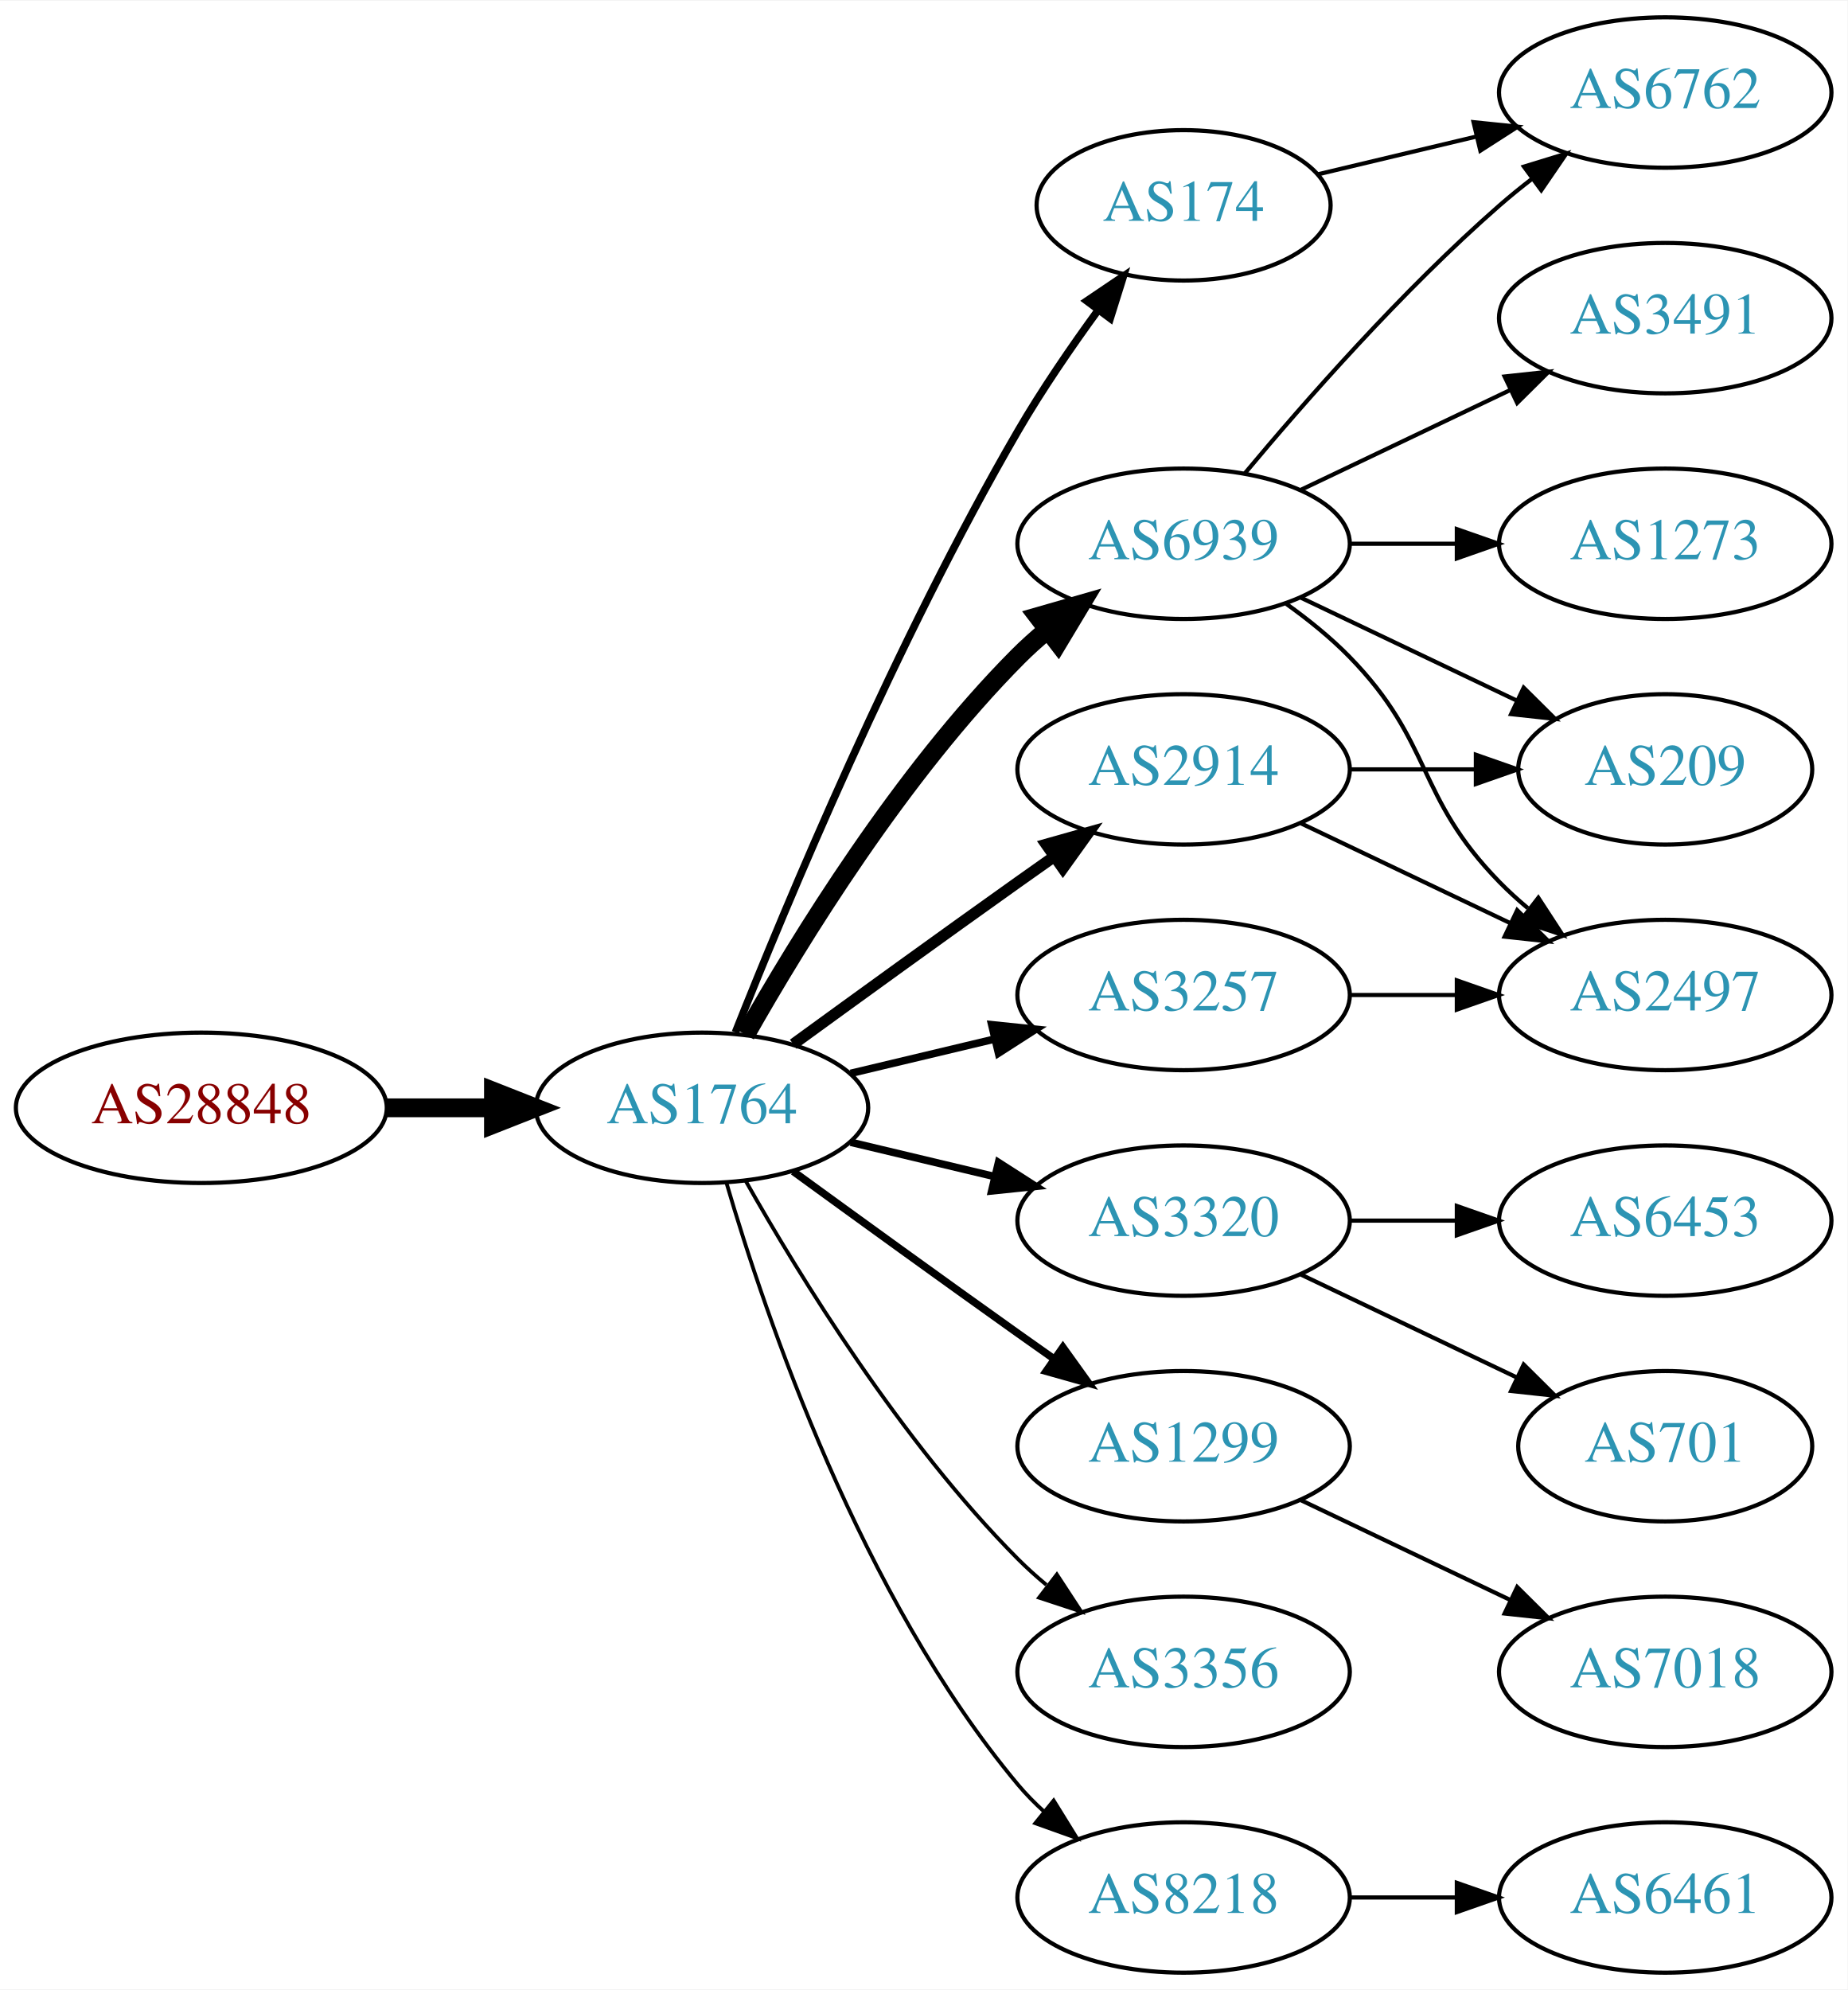
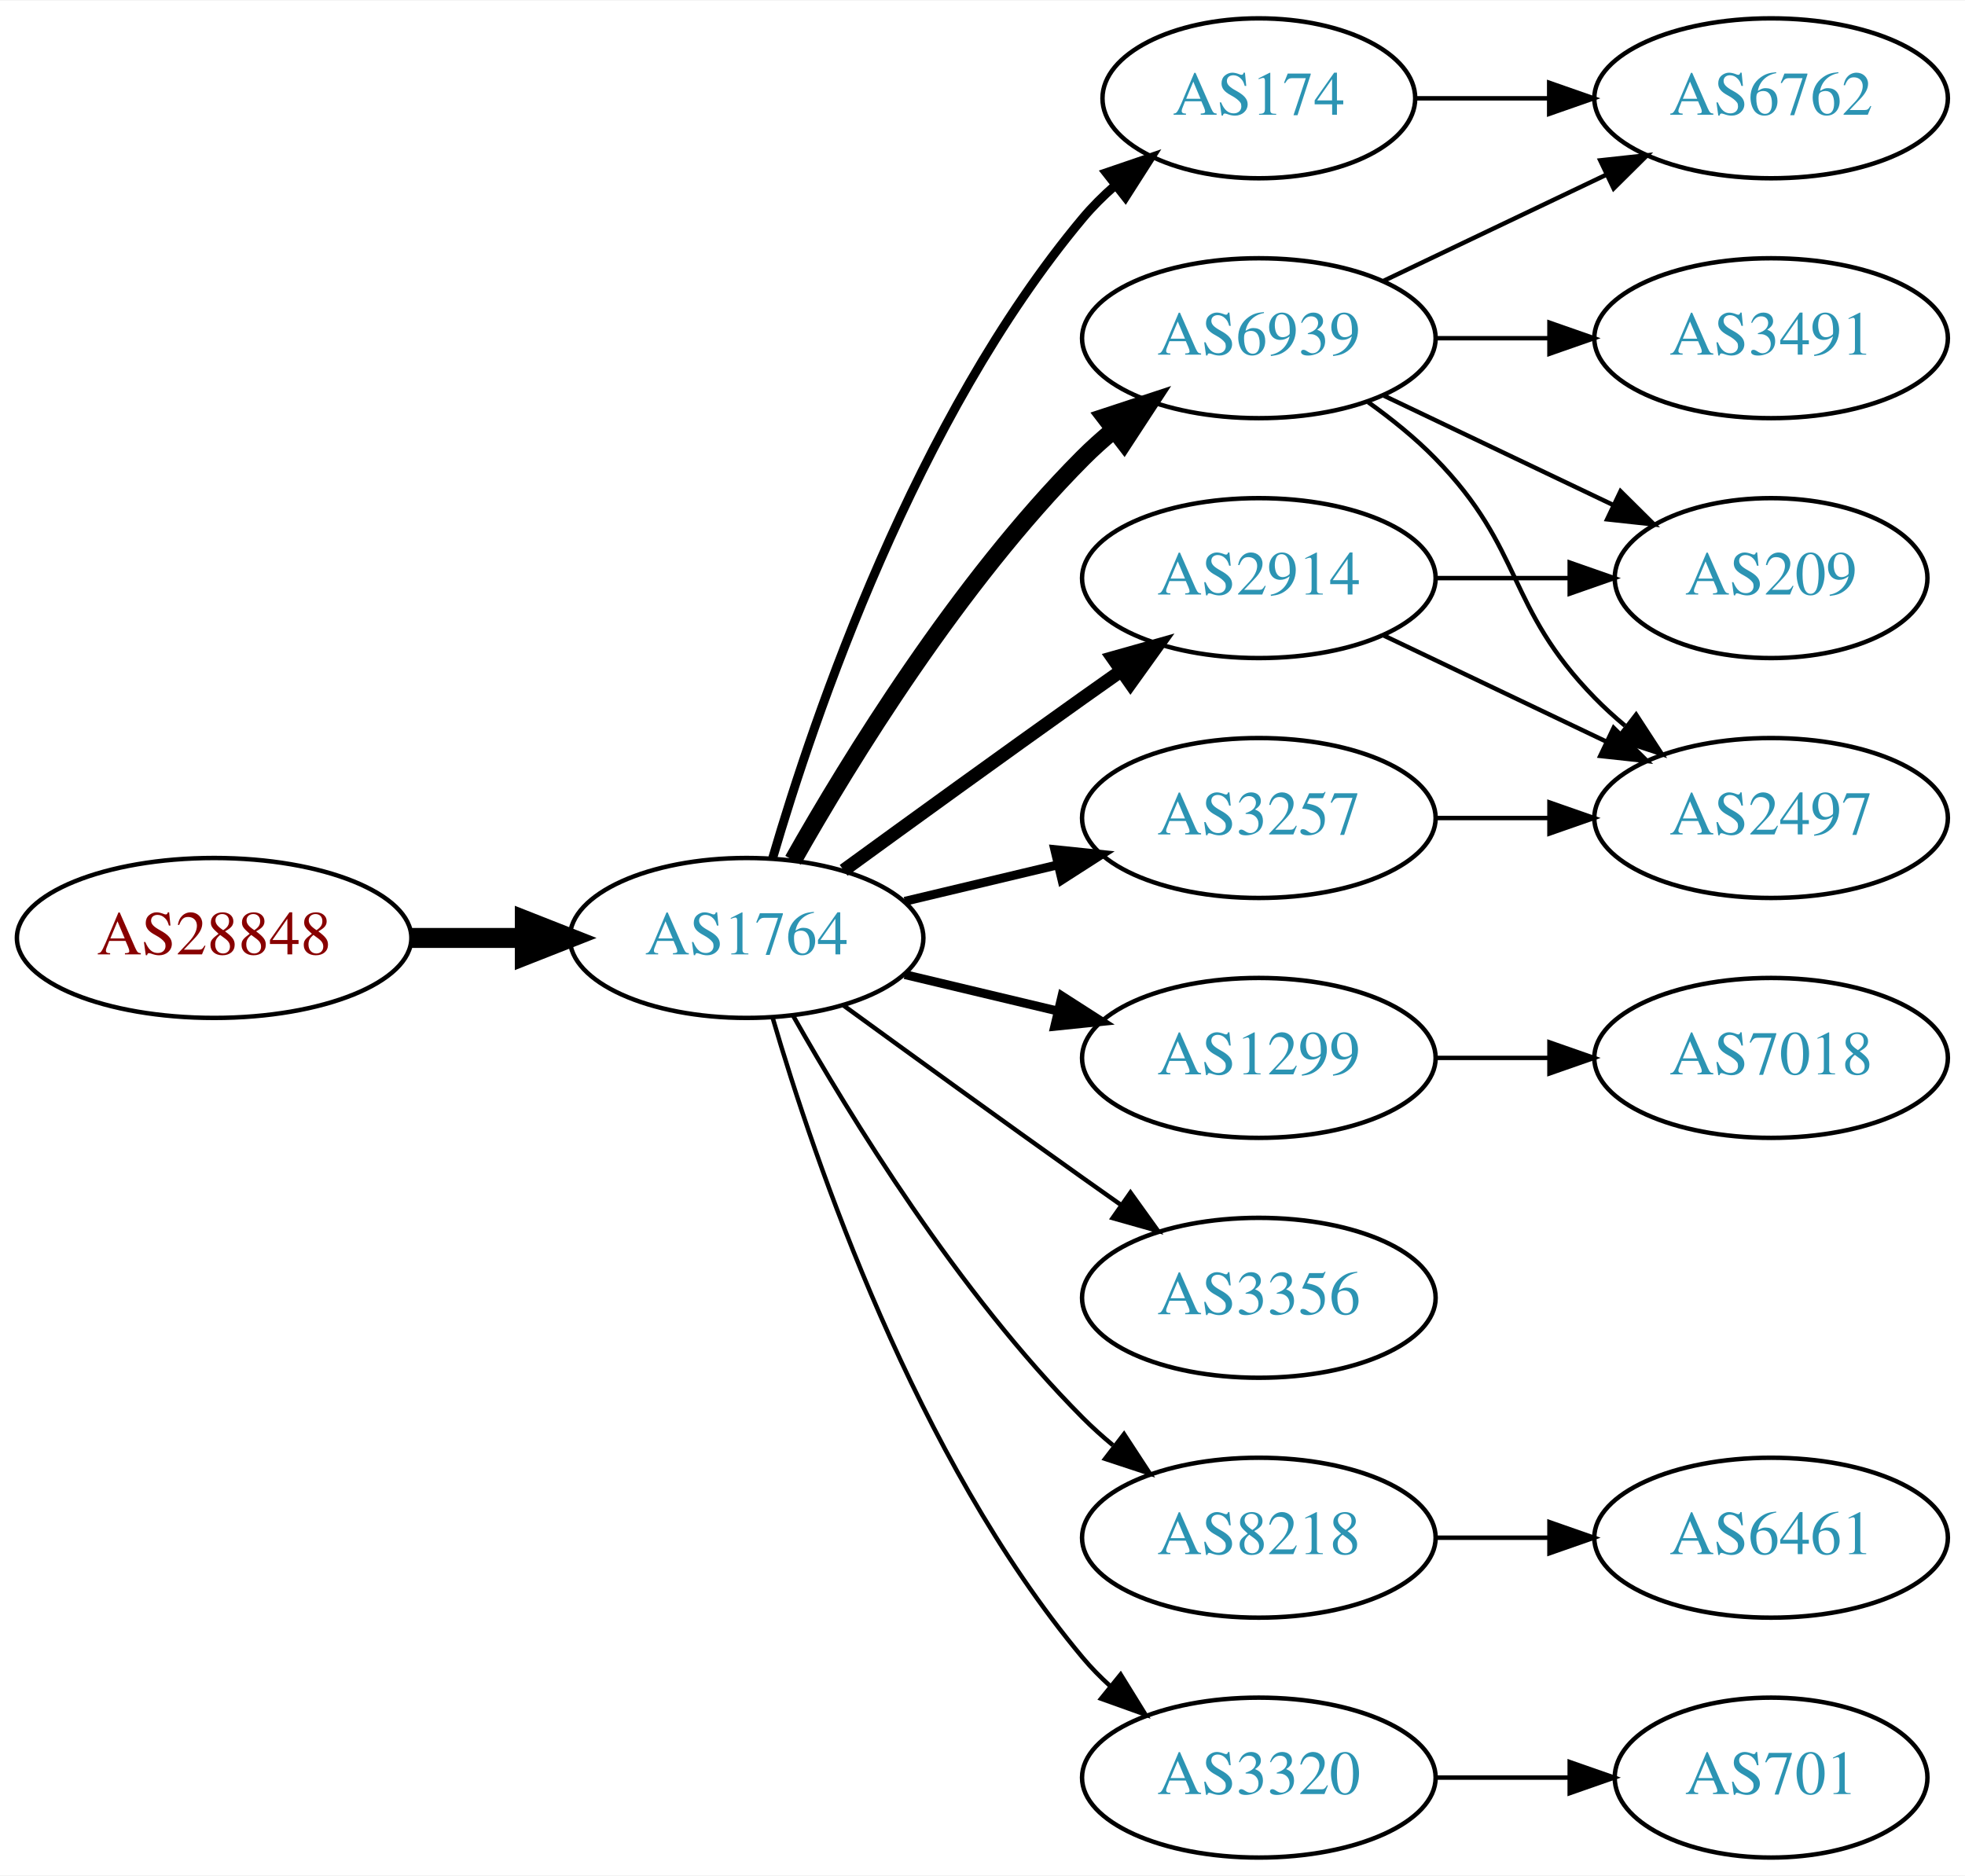
- <svg xmlns="http://www.w3.org/2000/svg" xmlns:xlink="http://www.w3.org/1999/xlink" width="442pt" height="476pt" viewBox="0.00 0.00 442.27 476.00">
-   <g id="graph0" class="graph" transform="scale(1 1) rotate(0) translate(4 472)">
-     <polygon fill="white" stroke="none" points="-4,4 -4,-472 438.271,-472 438.271,4 -4,4" />
+ <svg xmlns="http://www.w3.org/2000/svg" xmlns:xlink="http://www.w3.org/1999/xlink" width="442pt" height="422pt" viewBox="0.00 0.00 442.27 422.00">
+   <g id="graph0" class="graph" transform="scale(1 1) rotate(0) translate(4 418)">
+     <polygon fill="white" stroke="none" points="-4,4 -4,-418 438.271,-418 438.271,4 -4,4" />
    <g id="node1" class="node">
      <g id="a_node1">
        <a xlink:href="/asn/28848" xlink:title="AS28848 ~ UNIDO-AS [AT]">
          <ellipse fill="#ffffff" stroke="black" cx="44.196" cy="-207" rx="44.393" ry="18" />
          <text text-anchor="middle" x="44.196" y="-203.3" font-family="Times,serif" font-size="14.00" fill="#880000">AS28848</text>
        </a>
      </g>
    </g>
    <g id="node2" class="node">
      <g id="a_node2">
        <a xlink:href="/asn/1764" xlink:title="AS1764 ~ NEXTLAYER-AS [AT]">
          <ellipse fill="#ffffff" stroke="black" cx="164.039" cy="-207" rx="39.794" ry="18" />
          <text text-anchor="middle" x="164.039" y="-203.3" font-family="Times,serif" font-size="14.00" fill="#2c94b3">AS1764</text>
        </a>
      </g>
    </g>
    <g id="edge1" class="edge">
      <path fill="none" stroke="black" stroke-width="4.5" d="M88.407,-207C96.72,-207 105.482,-207 113.965,-207" />
      <polygon fill="black" stroke="black" stroke-width="4.5" points="114.123,-210.938 124.123,-207 114.123,-203.063 114.123,-210.938" />
    </g>
    <g id="node3" class="node">
      <g id="a_node3">
        <a xlink:href="/asn/174" xlink:title="AS174 ~ Cogent Communications [US]">
-           <ellipse fill="#ffffff" stroke="black" cx="279.332" cy="-423" rx="35.194" ry="18" />
-           <text text-anchor="middle" x="279.332" y="-419.3" font-family="Times,serif" font-size="14.00" fill="#2c94b3">AS174</text>
+           <ellipse fill="#ffffff" stroke="black" cx="279.332" cy="-396" rx="35.194" ry="18" />
+           <text text-anchor="middle" x="279.332" y="-392.3" font-family="Times,serif" font-size="14.00" fill="#2c94b3">AS174</text>
        </a>
      </g>
    </g>
    <g id="edge2" class="edge">
-       <path fill="none" stroke="black" stroke-width="1.8" d="M172.042,-225.051C184.169,-255.57 210.587,-318.933 239.685,-369 245.392,-378.819 252.43,-389.078 258.929,-397.984" />
-       <polygon fill="black" stroke="black" stroke-width="1.8" points="256.155,-400.119 264.934,-406.05 261.77,-395.938 256.155,-400.119" />
+       <path fill="none" stroke="black" stroke-width="2" d="M169.913,-225.002C179.227,-256.844 202.043,-323.981 239.685,-369 241.838,-371.574 244.292,-374.017 246.896,-376.303" />
+       <polygon fill="black" stroke="black" stroke-width="2" points="244.98,-379.249 255.007,-382.672 249.303,-373.743 244.98,-379.249" />
    </g>
    <g id="node4" class="node">
      <g id="a_node4">
        <a xlink:href="/asn/6939" xlink:title="AS6939 ~ Hurricane Electric LLC [US]">
          <ellipse fill="#ffffff" stroke="black" cx="279.332" cy="-342" rx="39.794" ry="18" />
          <text text-anchor="middle" x="279.332" y="-338.3" font-family="Times,serif" font-size="14.00" fill="#2c94b3">AS6939</text>
        </a>
      </g>
    </g>
    <g id="edge3" class="edge">
-       <path fill="none" stroke="black" stroke-width="4.5" d="M174.498,-224.49C187.28,-247.096 211.712,-286.886 239.685,-315 241.796,-317.121 244.092,-319.188 246.477,-321.171" />
-       <polygon fill="black" stroke="black" stroke-width="4.5" points="244.463,-324.589 254.793,-327.556 249.259,-318.343 244.463,-324.589" />
+       <path fill="none" stroke="black" stroke-width="4" d="M174.498,-224.49C187.28,-247.096 211.712,-286.886 239.685,-315 241.796,-317.121 244.092,-319.188 246.477,-321.171" />
+       <polygon fill="black" stroke="black" stroke-width="4" points="244.73,-324.242 254.793,-327.556 248.993,-318.69 244.73,-324.242" />
    </g>
    <g id="node5" class="node">
      <g id="a_node5">
        <a xlink:href="/asn/2914" xlink:title="AS2914 ~ NTT America, Inc. [US]">
          <ellipse fill="#ffffff" stroke="black" cx="279.332" cy="-288" rx="39.794" ry="18" />
          <text text-anchor="middle" x="279.332" y="-284.3" font-family="Times,serif" font-size="14.00" fill="#2c94b3">AS2914</text>
        </a>
      </g>
    </g>
    <g id="edge4" class="edge">
-       <path fill="none" stroke="black" stroke-width="2.7" d="M185.887,-222.222C200.821,-233.091 221.435,-248.025 239.685,-261 242.506,-263.005 245.449,-265.085 248.397,-267.159" />
-       <polygon fill="black" stroke="black" stroke-width="2.7" points="246.424,-270.05 256.621,-272.926 250.443,-264.319 246.424,-270.05" />
+       <path fill="none" stroke="black" stroke-width="3" d="M185.887,-222.222C200.821,-233.091 221.435,-248.025 239.685,-261 242.506,-263.005 245.449,-265.085 248.397,-267.159" />
+       <polygon fill="black" stroke="black" stroke-width="3" points="246.424,-270.05 256.621,-272.926 250.443,-264.319 246.424,-270.05" />
    </g>
    <g id="node6" class="node">
      <g id="a_node6">
-         <a xlink:href="/asn/3320" xlink:title="AS3320 ~ DTAG [DE]">
+         <a xlink:href="/asn/1299" xlink:title="AS1299 ~ Telia Carrier [EU]">
          <ellipse fill="#ffffff" stroke="black" cx="279.332" cy="-180" rx="39.794" ry="18" />
-           <text text-anchor="middle" x="279.332" y="-176.3" font-family="Times,serif" font-size="14.00" fill="#2c94b3">AS3320</text>
+           <text text-anchor="middle" x="279.332" y="-176.3" font-family="Times,serif" font-size="14.00" fill="#2c94b3">AS1299</text>
        </a>
      </g>
    </g>
    <g id="edge5" class="edge">
-       <path fill="none" stroke="black" stroke-width="1.8" d="M199.646,-198.752C210.517,-196.162 222.671,-193.265 234.114,-190.538" />
-       <polygon fill="black" stroke="black" stroke-width="1.8" points="235.02,-193.92 243.936,-188.197 233.397,-187.111 235.02,-193.92" />
+       <path fill="none" stroke="black" stroke-width="2" d="M199.646,-198.752C210.517,-196.162 222.671,-193.265 234.114,-190.538" />
+       <polygon fill="black" stroke="black" stroke-width="2" points="235.02,-193.92 243.936,-188.197 233.397,-187.111 235.02,-193.92" />
    </g>
    <g id="node7" class="node">
      <g id="a_node7">
-         <a xlink:href="/asn/1299" xlink:title="AS1299 ~ Telia Carrier [EU]">
-           <ellipse fill="#ffffff" stroke="black" cx="279.332" cy="-126" rx="39.794" ry="18" />
-           <text text-anchor="middle" x="279.332" y="-122.3" font-family="Times,serif" font-size="14.00" fill="#2c94b3">AS1299</text>
+         <a xlink:href="/asn/3257" xlink:title="AS3257 ~ GTT [DE]">
+           <ellipse fill="#ffffff" stroke="black" cx="279.332" cy="-234" rx="39.794" ry="18" />
+           <text text-anchor="middle" x="279.332" y="-230.3" font-family="Times,serif" font-size="14.00" fill="#2c94b3">AS3257</text>
        </a>
      </g>
    </g>
    <g id="edge6" class="edge">
-       <path fill="none" stroke="black" stroke-width="1.8" d="M185.887,-191.778C200.821,-180.909 221.435,-165.975 239.685,-153 242.506,-150.995 245.449,-148.915 248.397,-146.841" />
-       <polygon fill="black" stroke="black" stroke-width="1.8" points="250.443,-149.681 256.621,-141.074 246.424,-143.95 250.443,-149.681" />
+       <path fill="none" stroke="black" stroke-width="2" d="M199.646,-215.248C210.517,-217.838 222.671,-220.735 234.114,-223.462" />
+       <polygon fill="black" stroke="black" stroke-width="2" points="233.397,-226.889 243.936,-225.803 235.02,-220.08 233.397,-226.889" />
    </g>
    <g id="node8" class="node">
      <g id="a_node8">
        <a xlink:href="/asn/3356" xlink:title="AS3356 ~ Level 3 Parent, LLC [US]">
-           <ellipse fill="#ffffff" stroke="black" cx="279.332" cy="-72" rx="39.794" ry="18" />
-           <text text-anchor="middle" x="279.332" y="-68.3" font-family="Times,serif" font-size="14.00" fill="#2c94b3">AS3356</text>
+           <ellipse fill="#ffffff" stroke="black" cx="279.332" cy="-126" rx="39.794" ry="18" />
+           <text text-anchor="middle" x="279.332" y="-122.3" font-family="Times,serif" font-size="14.00" fill="#2c94b3">AS3356</text>
        </a>
      </g>
    </g>
    <g id="edge7" class="edge">
-       <path fill="none" stroke="black" stroke-width="0.9" d="M174.498,-189.51C187.28,-166.904 211.712,-127.114 239.685,-99 241.796,-96.879 244.092,-94.812 246.477,-92.829" />
-       <polygon fill="black" stroke="black" stroke-width="0.9" points="248.993,-95.31 254.793,-86.444 244.73,-89.758 248.993,-95.31" />
+       <path fill="none" stroke="black" d="M185.887,-191.778C200.821,-180.909 221.435,-165.975 239.685,-153 242.506,-150.995 245.449,-148.915 248.397,-146.841" />
+       <polygon fill="black" stroke="black" points="250.443,-149.681 256.621,-141.074 246.424,-143.95 250.443,-149.681" />
    </g>
    <g id="node9" class="node">
      <g id="a_node9">
-         <a xlink:href="/asn/3257" xlink:title="AS3257 ~ GTT [DE]">
-           <ellipse fill="#ffffff" stroke="black" cx="279.332" cy="-234" rx="39.794" ry="18" />
-           <text text-anchor="middle" x="279.332" y="-230.3" font-family="Times,serif" font-size="14.00" fill="#2c94b3">AS3257</text>
+         <a xlink:href="/asn/8218" xlink:title="AS8218 ~ legacy Neotelecoms [FR]">
+           <ellipse fill="#ffffff" stroke="black" cx="279.332" cy="-72" rx="39.794" ry="18" />
+           <text text-anchor="middle" x="279.332" y="-68.3" font-family="Times,serif" font-size="14.00" fill="#2c94b3">AS8218</text>
        </a>
      </g>
    </g>
    <g id="edge8" class="edge">
-       <path fill="none" stroke="black" stroke-width="1.8" d="M199.646,-215.248C210.517,-217.838 222.671,-220.735 234.114,-223.462" />
-       <polygon fill="black" stroke="black" stroke-width="1.8" points="233.397,-226.889 243.936,-225.803 235.02,-220.08 233.397,-226.889" />
+       <path fill="none" stroke="black" d="M174.498,-189.51C187.28,-166.904 211.712,-127.114 239.685,-99 241.796,-96.879 244.092,-94.812 246.477,-92.829" />
+       <polygon fill="black" stroke="black" points="248.993,-95.31 254.793,-86.444 244.73,-89.758 248.993,-95.31" />
    </g>
    <g id="node10" class="node">
      <g id="a_node10">
-         <a xlink:href="/asn/8218" xlink:title="AS8218 ~ legacy Neotelecoms [FR]">
+         <a xlink:href="/asn/3320" xlink:title="AS3320 ~ DTAG [DE]">
          <ellipse fill="#ffffff" stroke="black" cx="279.332" cy="-18" rx="39.794" ry="18" />
-           <text text-anchor="middle" x="279.332" y="-14.3" font-family="Times,serif" font-size="14.00" fill="#2c94b3">AS8218</text>
+           <text text-anchor="middle" x="279.332" y="-14.3" font-family="Times,serif" font-size="14.00" fill="#2c94b3">AS3320</text>
        </a>
      </g>
    </g>
    <g id="edge9" class="edge">
-       <path fill="none" stroke="black" stroke-width="0.9" d="M169.913,-188.998C179.227,-157.156 202.043,-90.019 239.685,-45 241.555,-42.763 243.654,-40.626 245.88,-38.604" />
-       <polygon fill="black" stroke="black" stroke-width="0.9" points="248.227,-41.208 253.799,-32.196 243.823,-35.766 248.227,-41.208" />
+       <path fill="none" stroke="black" d="M169.913,-188.998C179.227,-157.156 202.043,-90.019 239.685,-45 241.555,-42.763 243.654,-40.626 245.88,-38.604" />
+       <polygon fill="black" stroke="black" points="248.227,-41.208 253.799,-32.196 243.823,-35.766 248.227,-41.208" />
+     </g>
+     <g id="node13" class="node">
+       <g id="a_node13">
+         <a xlink:href="/asn/6762" xlink:title="AS6762 ~ TELECOM ITALIA SPARKLE S.p.A. [IT]">
+           <ellipse fill="#ffffff" stroke="black" cx="394.625" cy="-396" rx="39.794" ry="18" />
+           <text text-anchor="middle" x="394.625" y="-392.3" font-family="Times,serif" font-size="14.00" fill="#2c94b3">AS6762</text>
+         </a>
+       </g>
+     </g>
+     <g id="edge18" class="edge">
+       <path fill="none" stroke="black" d="M314.631,-396C324.008,-396 334.358,-396 344.393,-396" />
+       <polygon fill="black" stroke="black" points="344.681,-399.5 354.681,-396 344.681,-392.5 344.681,-399.5" />
+     </g>
+     <g id="node11" class="node">
+       <g id="a_node11">
+         <a xlink:href="/asn/209" xlink:title="AS209 ~ CenturyLink Communications, LLC [US]">
+           <ellipse fill="#ffffff" stroke="black" cx="394.625" cy="-288" rx="35.194" ry="18" />
+           <text text-anchor="middle" x="394.625" y="-284.3" font-family="Times,serif" font-size="14.00" fill="#2c94b3">AS209</text>
+         </a>
+       </g>
+     </g>
+     <g id="edge10" class="edge">
+       <path fill="none" stroke="black" d="M307.468,-329.066C322.9,-321.71 342.385,-312.423 358.92,-304.541" />
+       <polygon fill="black" stroke="black" points="360.741,-307.551 368.262,-300.089 357.729,-301.232 360.741,-307.551" />
    </g>
    <g id="node12" class="node">
      <g id="a_node12">
-         <a xlink:href="/asn/6762" xlink:title="AS6762 ~ TELECOM ITALIA SPARKLE S.p.A. [IT]">
-           <ellipse fill="#ffffff" stroke="black" cx="394.625" cy="-450" rx="39.794" ry="18" />
-           <text text-anchor="middle" x="394.625" y="-446.3" font-family="Times,serif" font-size="14.00" fill="#2c94b3">AS6762</text>
-         </a>
-       </g>
-     </g>
-     <g id="edge22" class="edge">
-       <path fill="none" stroke="black" d="M311.589,-430.449C323.269,-433.233 336.765,-436.449 349.394,-439.459" />
-       <polygon fill="black" stroke="black" points="348.747,-442.903 359.286,-441.816 350.37,-436.093 348.747,-442.903" />
-     </g>
-     <g id="node11" class="node">
-       <g id="a_node11">
-         <a xlink:href="/asn/1273" xlink:title="AS1273 ~ Vodafone Group PLC [EU]">
-           <ellipse fill="#ffffff" stroke="black" cx="394.625" cy="-342" rx="39.794" ry="18" />
-           <text text-anchor="middle" x="394.625" y="-338.3" font-family="Times,serif" font-size="14.00" fill="#2c94b3">AS1273</text>
-         </a>
-       </g>
-     </g>
-     <g id="edge10" class="edge">
-       <path fill="none" stroke="black" d="M319.004,-342C327.207,-342 335.971,-342 344.503,-342" />
-       <polygon fill="black" stroke="black" points="344.742,-345.5 354.742,-342 344.742,-338.5 344.742,-345.5" />
+         <a xlink:href="/asn/2497" xlink:title="AS2497 ~ Internet Initiative Japan Inc. [JP]">
+           <ellipse fill="#ffffff" stroke="black" cx="394.625" cy="-234" rx="39.794" ry="18" />
+           <text text-anchor="middle" x="394.625" y="-230.3" font-family="Times,serif" font-size="14.00" fill="#2c94b3">AS2497</text>
+         </a>
+       </g>
    </g>
    <g id="edge11" class="edge">
-       <path fill="none" stroke="black" d="M293.962,-358.817C308.244,-375.929 331.791,-402.745 354.978,-423 357.444,-425.154 360.082,-427.294 362.78,-429.372" />
-       <polygon fill="black" stroke="black" points="360.805,-432.264 370.934,-435.37 364.953,-426.625 360.805,-432.264" />
-     </g>
-     <g id="node13" class="node">
-       <g id="a_node13">
-         <a xlink:href="/asn/3491" xlink:title="AS3491 ~ PCCW Global, Inc. [US]">
-           <ellipse fill="#ffffff" stroke="black" cx="394.625" cy="-396" rx="39.794" ry="18" />
-           <text text-anchor="middle" x="394.625" y="-392.3" font-family="Times,serif" font-size="14.00" fill="#2c94b3">AS3491</text>
-         </a>
-       </g>
+       <path fill="none" stroke="black" d="M303.926,-327.611C309.182,-323.852 314.513,-319.563 318.978,-315 339.151,-294.383 334.806,-281.617 354.978,-261 357.071,-258.861 359.354,-256.782 361.731,-254.79" />
+       <polygon fill="black" stroke="black" points="364.249,-257.268 370.031,-248.389 359.974,-251.725 364.249,-257.268" />
    </g>
    <g id="edge12" class="edge">
      <path fill="none" stroke="black" d="M307.468,-354.934C322.462,-362.081 341.283,-371.052 357.506,-378.785" />
      <polygon fill="black" stroke="black" points="356.177,-382.028 366.71,-383.171 359.188,-375.709 356.177,-382.028" />
    </g>
    <g id="node14" class="node">
      <g id="a_node14">
-         <a xlink:href="/asn/209" xlink:title="AS209 ~ CenturyLink Communications, LLC [US]">
-           <ellipse fill="#ffffff" stroke="black" cx="394.625" cy="-288" rx="35.194" ry="18" />
-           <text text-anchor="middle" x="394.625" y="-284.3" font-family="Times,serif" font-size="14.00" fill="#2c94b3">AS209</text>
+         <a xlink:href="/asn/3491" xlink:title="AS3491 ~ PCCW Global, Inc. [US]">
+           <ellipse fill="#ffffff" stroke="black" cx="394.625" cy="-342" rx="39.794" ry="18" />
+           <text text-anchor="middle" x="394.625" y="-338.3" font-family="Times,serif" font-size="14.00" fill="#2c94b3">AS3491</text>
        </a>
      </g>
    </g>
    <g id="edge13" class="edge">
-       <path fill="none" stroke="black" d="M307.468,-329.066C322.9,-321.71 342.385,-312.423 358.92,-304.541" />
-       <polygon fill="black" stroke="black" points="360.741,-307.551 368.262,-300.089 357.729,-301.232 360.741,-307.551" />
+       <path fill="none" stroke="black" d="M319.004,-342C327.207,-342 335.971,-342 344.503,-342" />
+       <polygon fill="black" stroke="black" points="344.742,-345.5 354.742,-342 344.742,-338.5 344.742,-345.5" />
+     </g>
+     <g id="edge17" class="edge">
+       <path fill="none" stroke="black" d="M319.004,-288C328.709,-288 339.2,-288 349.163,-288" />
+       <polygon fill="black" stroke="black" points="349.299,-291.5 359.299,-288 349.299,-284.5 349.299,-291.5" />
+     </g>
+     <g id="edge16" class="edge">
+       <path fill="none" stroke="black" d="M307.468,-275.066C322.462,-267.919 341.283,-258.948 357.506,-251.215" />
+       <polygon fill="black" stroke="black" points="359.188,-254.291 366.71,-246.829 356.177,-247.972 359.188,-254.291" />
    </g>
    <g id="node15" class="node">
      <g id="a_node15">
-         <a xlink:href="/asn/2497" xlink:title="AS2497 ~ Internet Initiative Japan Inc. [JP]">
-           <ellipse fill="#ffffff" stroke="black" cx="394.625" cy="-234" rx="39.794" ry="18" />
-           <text text-anchor="middle" x="394.625" y="-230.3" font-family="Times,serif" font-size="14.00" fill="#2c94b3">AS2497</text>
+         <a xlink:href="/asn/7018" xlink:title="AS7018 ~ AT&amp;T Services, Inc. [US]">
+           <ellipse fill="#ffffff" stroke="black" cx="394.625" cy="-180" rx="39.794" ry="18" />
+           <text text-anchor="middle" x="394.625" y="-176.3" font-family="Times,serif" font-size="14.00" fill="#2c94b3">AS7018</text>
        </a>
      </g>
    </g>
    <g id="edge14" class="edge">
-       <path fill="none" stroke="black" d="M303.926,-327.611C309.182,-323.852 314.513,-319.563 318.978,-315 339.151,-294.383 334.806,-281.617 354.978,-261 357.071,-258.861 359.354,-256.782 361.731,-254.79" />
-       <polygon fill="black" stroke="black" points="364.249,-257.268 370.031,-248.389 359.974,-251.725 364.249,-257.268" />
-     </g>
-     <g id="edge16" class="edge">
-       <path fill="none" stroke="black" d="M319.004,-288C328.709,-288 339.2,-288 349.163,-288" />
-       <polygon fill="black" stroke="black" points="349.299,-291.5 359.299,-288 349.299,-284.5 349.299,-291.5" />
+       <path fill="none" stroke="black" d="M319.004,-180C327.207,-180 335.971,-180 344.503,-180" />
+       <polygon fill="black" stroke="black" points="344.742,-183.5 354.742,-180 344.742,-176.5 344.742,-183.5" />
    </g>
    <g id="edge15" class="edge">
-       <path fill="none" stroke="black" d="M307.468,-275.066C322.462,-267.919 341.283,-258.948 357.506,-251.215" />
-       <polygon fill="black" stroke="black" points="359.188,-254.291 366.71,-246.829 356.177,-247.972 359.188,-254.291" />
+       <path fill="none" stroke="black" d="M319.004,-234C327.207,-234 335.971,-234 344.503,-234" />
+       <polygon fill="black" stroke="black" points="344.742,-237.5 354.742,-234 344.742,-230.5 344.742,-237.5" />
    </g>
    <g id="node16" class="node">
      <g id="a_node16">
-         <a xlink:href="/asn/701" xlink:title="AS701 ~ UUNET [US]">
-           <ellipse fill="#ffffff" stroke="black" cx="394.625" cy="-126" rx="35.194" ry="18" />
-           <text text-anchor="middle" x="394.625" y="-122.3" font-family="Times,serif" font-size="14.00" fill="#2c94b3">AS701</text>
-         </a>
-       </g>
-     </g>
-     <g id="edge17" class="edge">
-       <path fill="none" stroke="black" d="M307.468,-167.066C322.9,-159.71 342.385,-150.423 358.92,-142.541" />
-       <polygon fill="black" stroke="black" points="360.741,-145.551 368.262,-138.089 357.729,-139.232 360.741,-145.551" />
+         <a xlink:href="/asn/6461" xlink:title="AS6461 ~ Zayo Bandwidth [US]">
+           <ellipse fill="#ffffff" stroke="black" cx="394.625" cy="-72" rx="39.794" ry="18" />
+           <text text-anchor="middle" x="394.625" y="-68.3" font-family="Times,serif" font-size="14.00" fill="#2c94b3">AS6461</text>
+         </a>
+       </g>
+     </g>
+     <g id="edge19" class="edge">
+       <path fill="none" stroke="black" d="M319.004,-72C327.207,-72 335.971,-72 344.503,-72" />
+       <polygon fill="black" stroke="black" points="344.742,-75.5 354.742,-72 344.742,-68.5 344.742,-75.5" />
    </g>
    <g id="node17" class="node">
      <g id="a_node17">
-         <a xlink:href="/asn/6453" xlink:title="AS6453 ~ TATA COMMUNICATIONS (AMERICA) INC [US]">
-           <ellipse fill="#ffffff" stroke="black" cx="394.625" cy="-180" rx="39.794" ry="18" />
-           <text text-anchor="middle" x="394.625" y="-176.3" font-family="Times,serif" font-size="14.00" fill="#2c94b3">AS6453</text>
-         </a>
-       </g>
-     </g>
-     <g id="edge18" class="edge">
-       <path fill="none" stroke="black" d="M319.004,-180C327.207,-180 335.971,-180 344.503,-180" />
-       <polygon fill="black" stroke="black" points="344.742,-183.5 354.742,-180 344.742,-176.5 344.742,-183.5" />
-     </g>
-     <g id="node18" class="node">
-       <g id="a_node18">
-         <a xlink:href="/asn/7018" xlink:title="AS7018 ~ AT&amp;T Services, Inc. [US]">
-           <ellipse fill="#ffffff" stroke="black" cx="394.625" cy="-72" rx="39.794" ry="18" />
-           <text text-anchor="middle" x="394.625" y="-68.3" font-family="Times,serif" font-size="14.00" fill="#2c94b3">AS7018</text>
-         </a>
-       </g>
-     </g>
-     <g id="edge19" class="edge">
-       <path fill="none" stroke="black" d="M307.468,-113.066C322.462,-105.919 341.283,-96.948 357.506,-89.215" />
-       <polygon fill="black" stroke="black" points="359.188,-92.291 366.71,-84.829 356.177,-85.972 359.188,-92.291" />
+         <a xlink:href="/asn/701" xlink:title="AS701 ~ UUNET [US]">
+           <ellipse fill="#ffffff" stroke="black" cx="394.625" cy="-18" rx="35.194" ry="18" />
+           <text text-anchor="middle" x="394.625" y="-14.3" font-family="Times,serif" font-size="14.00" fill="#2c94b3">AS701</text>
+         </a>
+       </g>
    </g>
    <g id="edge20" class="edge">
-       <path fill="none" stroke="black" d="M319.004,-234C327.207,-234 335.971,-234 344.503,-234" />
-       <polygon fill="black" stroke="black" points="344.742,-237.5 354.742,-234 344.742,-230.5 344.742,-237.5" />
-     </g>
-     <g id="node19" class="node">
-       <g id="a_node19">
-         <a xlink:href="/asn/6461" xlink:title="AS6461 ~ Zayo Bandwidth [US]">
-           <ellipse fill="#ffffff" stroke="black" cx="394.625" cy="-18" rx="39.794" ry="18" />
-           <text text-anchor="middle" x="394.625" y="-14.3" font-family="Times,serif" font-size="14.00" fill="#2c94b3">AS6461</text>
-         </a>
-       </g>
-     </g>
-     <g id="edge21" class="edge">
-       <path fill="none" stroke="black" d="M319.004,-18C327.207,-18 335.971,-18 344.503,-18" />
-       <polygon fill="black" stroke="black" points="344.742,-21.5 354.742,-18 344.742,-14.5 344.742,-21.5" />
+       <path fill="none" stroke="black" d="M319.004,-18C328.709,-18 339.2,-18 349.163,-18" />
+       <polygon fill="black" stroke="black" points="349.299,-21.5 359.299,-18 349.299,-14.5 349.299,-21.5" />
    </g>
  </g>
</svg>
